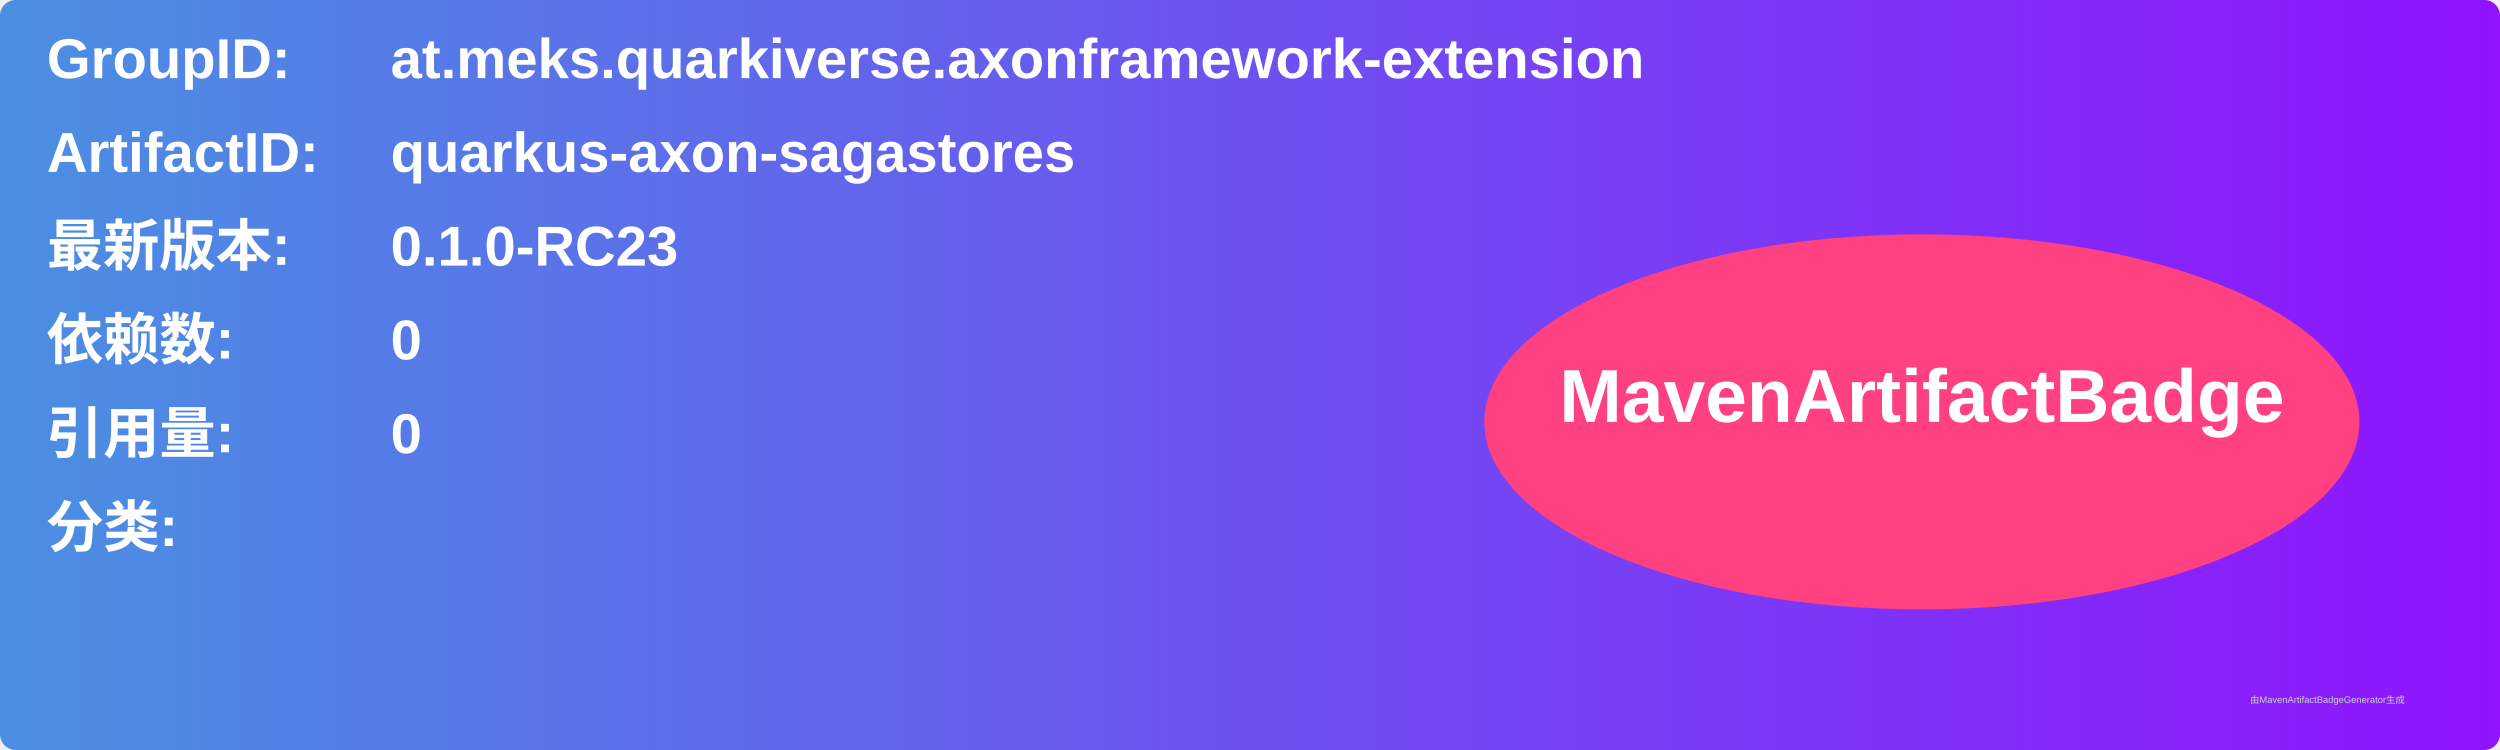
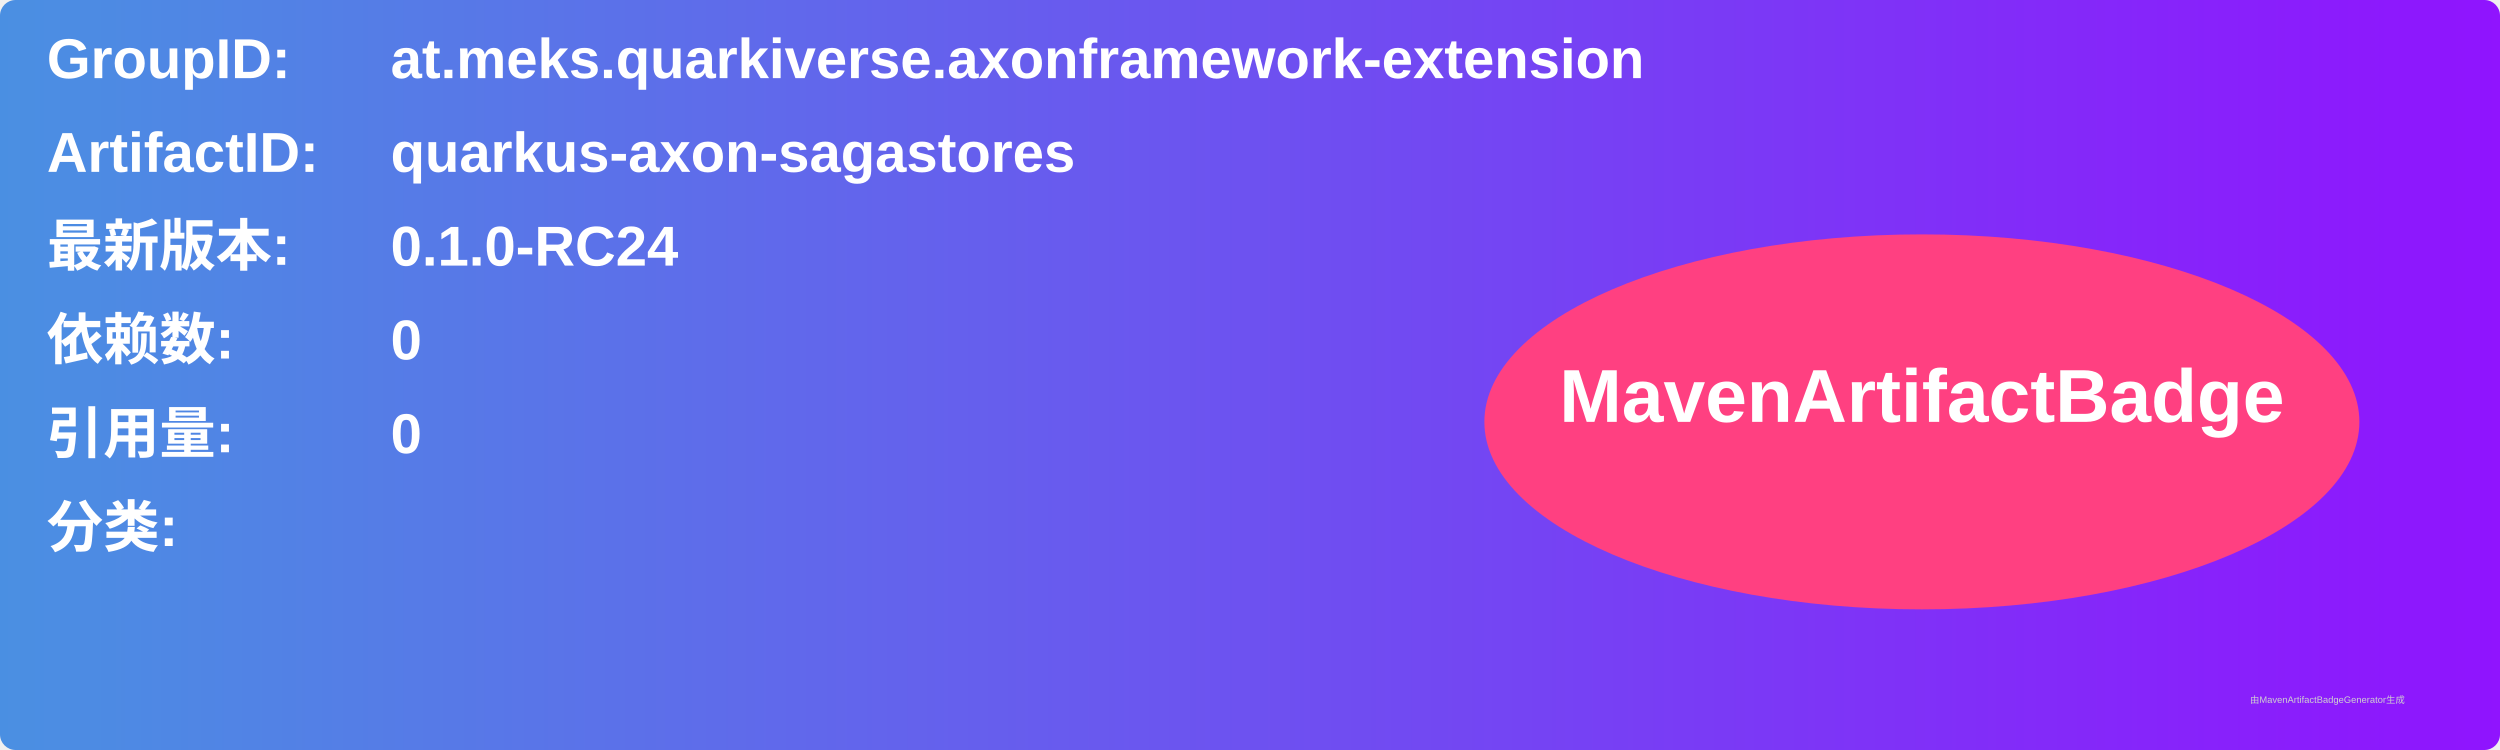
<svg xmlns="http://www.w3.org/2000/svg" width="800" height="240" viewBox="0 0 800 240">
  <linearGradient id="grad" x1="0%" y1="0%" x2="100%" y2="0%">
    <stop offset="0%" stop-color="#4a90e2" />
    <stop offset="100%" stop-color="#9013fe" />
  </linearGradient>
  <rect width="100%" height="100%" rx="5" ry="5" fill="url(#grad)" />
  <g transform="translate(15, 15)">
    <text x="0" y="10" font-family="Arial" font-size="18" fill="white" font-weight="bold" width="260">GroupID:</text>
    <text x="110" y="10" font-family="Arial" font-size="18" fill="white" font-weight="bold" width="460">at.meks.quarkiverse.axonframework-extension</text>
    <text x="0" y="40" font-family="Arial" font-size="18" fill="white" font-weight="bold" width="260">ArtifactID:</text>
    <text x="110" y="40" font-family="Arial" font-size="18" fill="white" font-weight="bold" width="460">quarkus-axon-sagastores</text>
    <text x="0" y="70" font-family="Arial" font-size="18" fill="white" font-weight="bold">最新版本:</text>
    <text x="110" y="70" font-family="Arial" font-size="18" fill="white" font-weight="bold">
-       <tspan font-weight="bold">0.1.0-RC23</tspan>
+       <tspan font-weight="bold">0.1.0-RC24</tspan>
    </text>
    <text x="0" y="100" font-family="Arial" font-size="18" fill="white" font-weight="bold">依赖数: </text>
    <text x="110" y="100" font-family="Arial" font-size="18" fill="white">
      <tspan font-weight="bold">0</tspan>
    </text>
    <text x="0" y="130" font-family="Arial" font-size="18" fill="white" font-weight="bold">引用量: </text>
    <text x="110" y="130" font-family="Arial" font-size="18" fill="white">
      <tspan font-weight="bold">0</tspan>
    </text>
    <text x="0" y="160" font-family="Arial" font-size="18" fill="white" font-weight="bold">分类:</text>
    <text x="10" y="190" font-family="Arial" font-size="10" fill="white">
      <tspan font-weight="bold" />
    </text>
    <ellipse cx="600" cy="120" rx="140" ry="60" fill="#ff4081" />
    <text x="600" y="120" text-anchor="middle" font-family="Arial" font-size="24" fill="white" font-weight="bold">MavenArtifactBadge</text>
  </g>
  <text x="720" y="225" font-family="Arial" font-size="3" fill="#d0d0d0">由MavenArtifactBadgeGenerator生成</text>
</svg>
